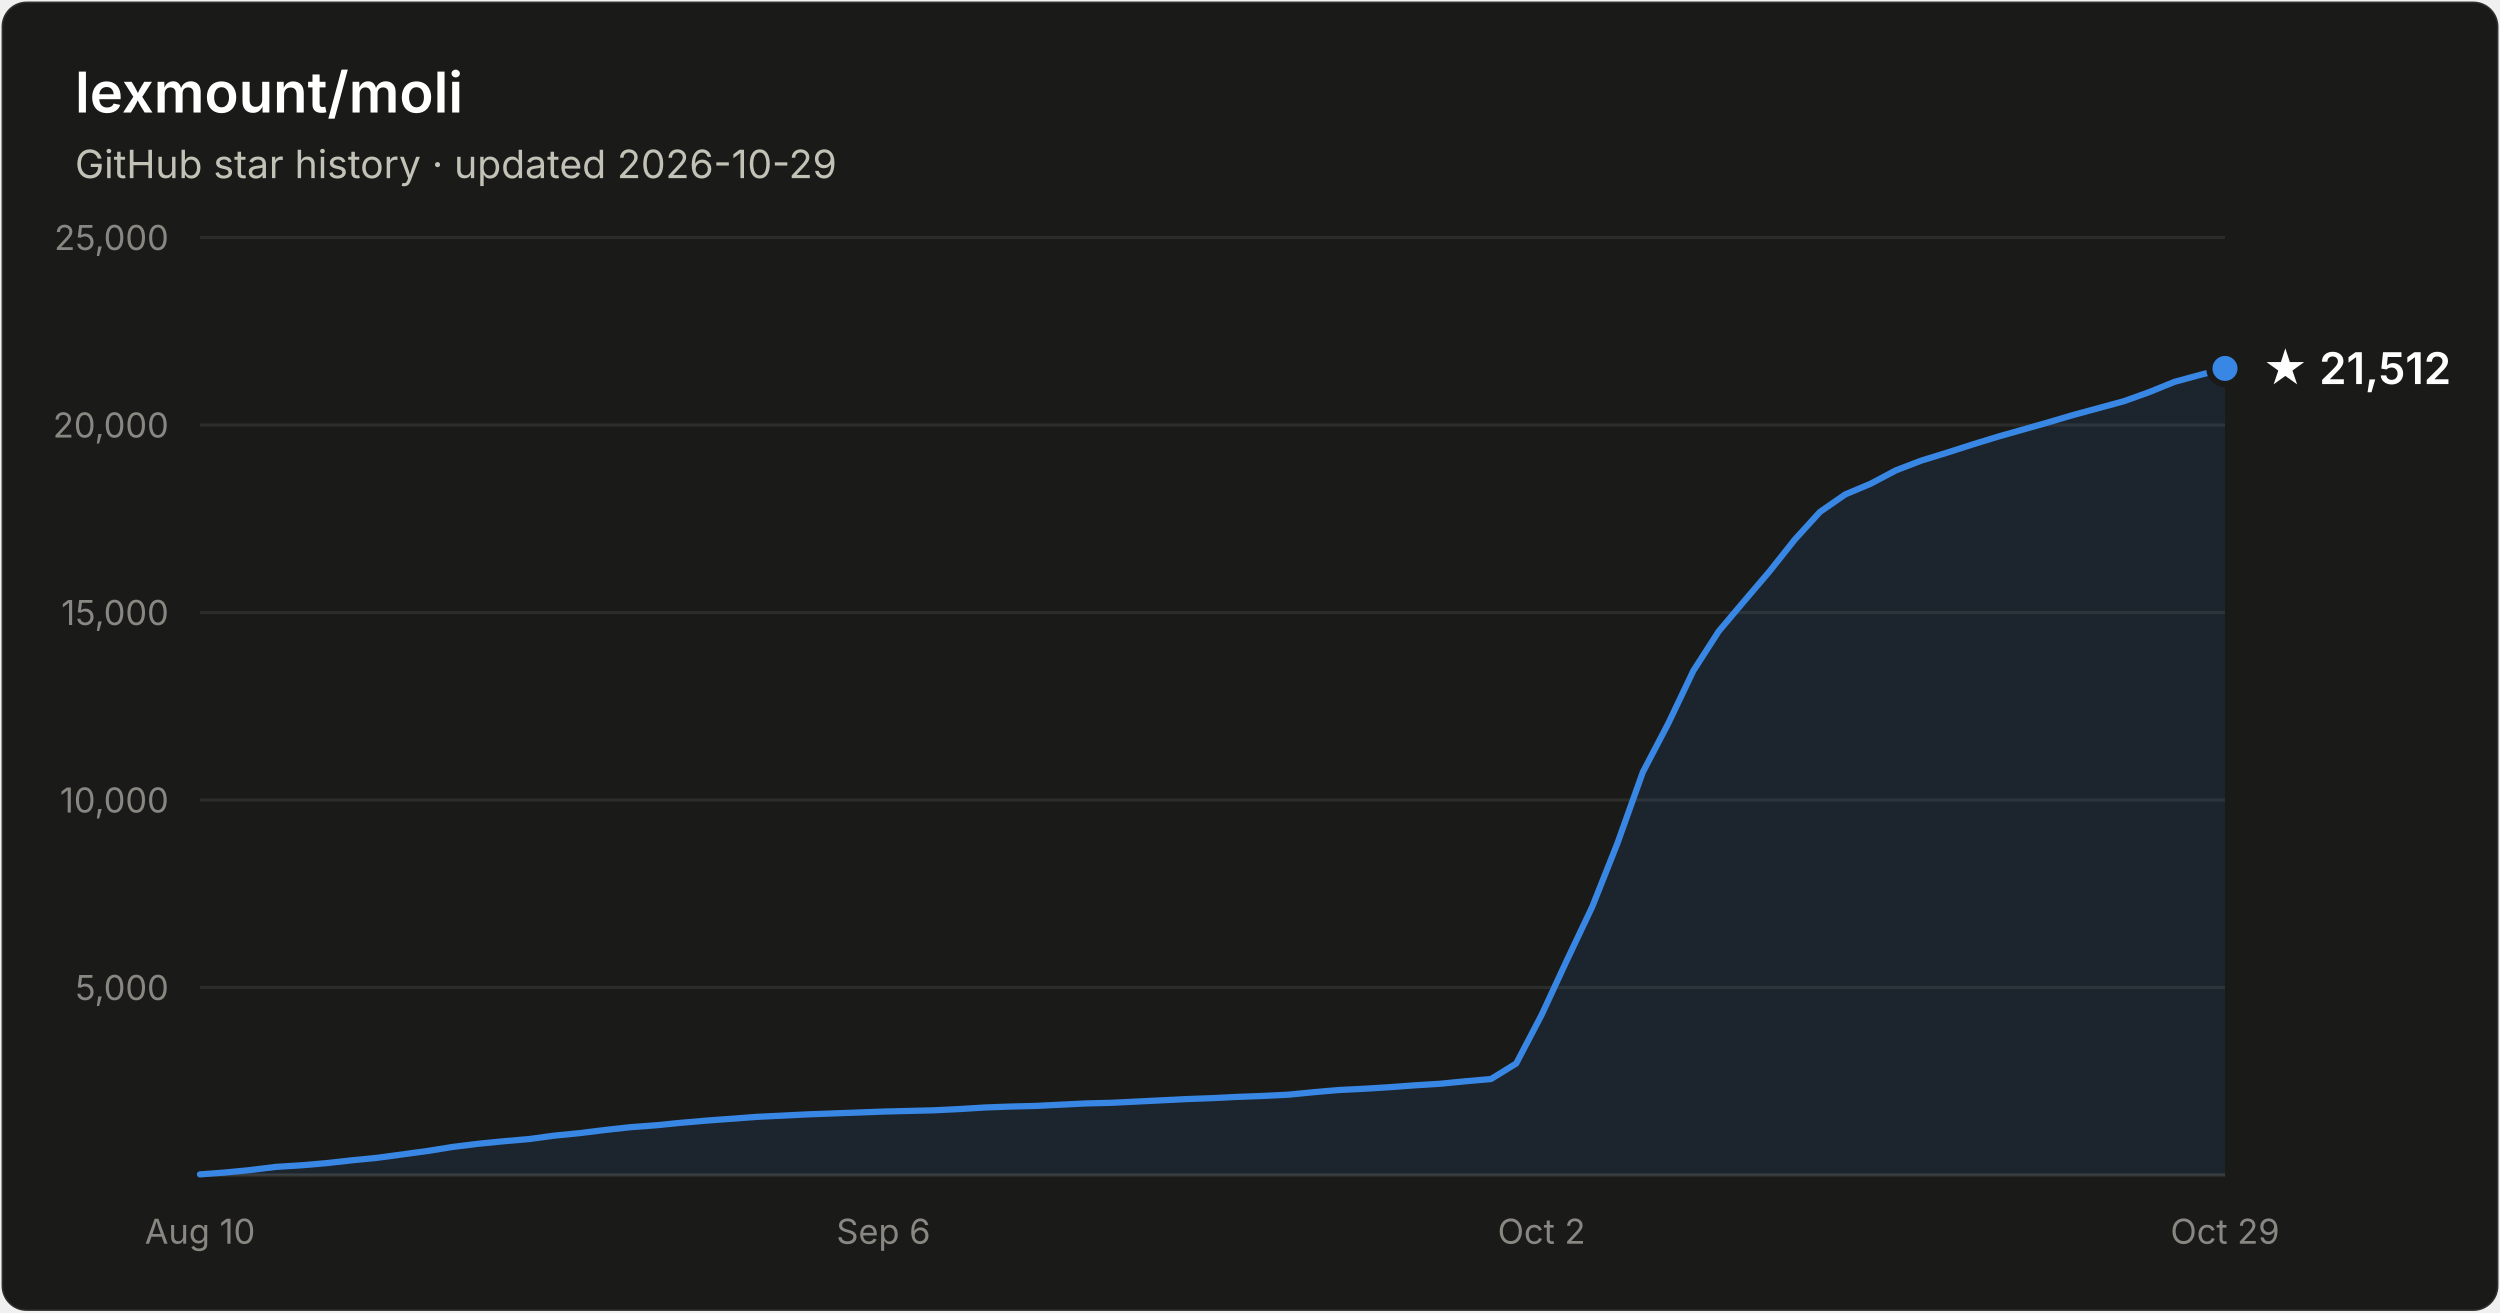
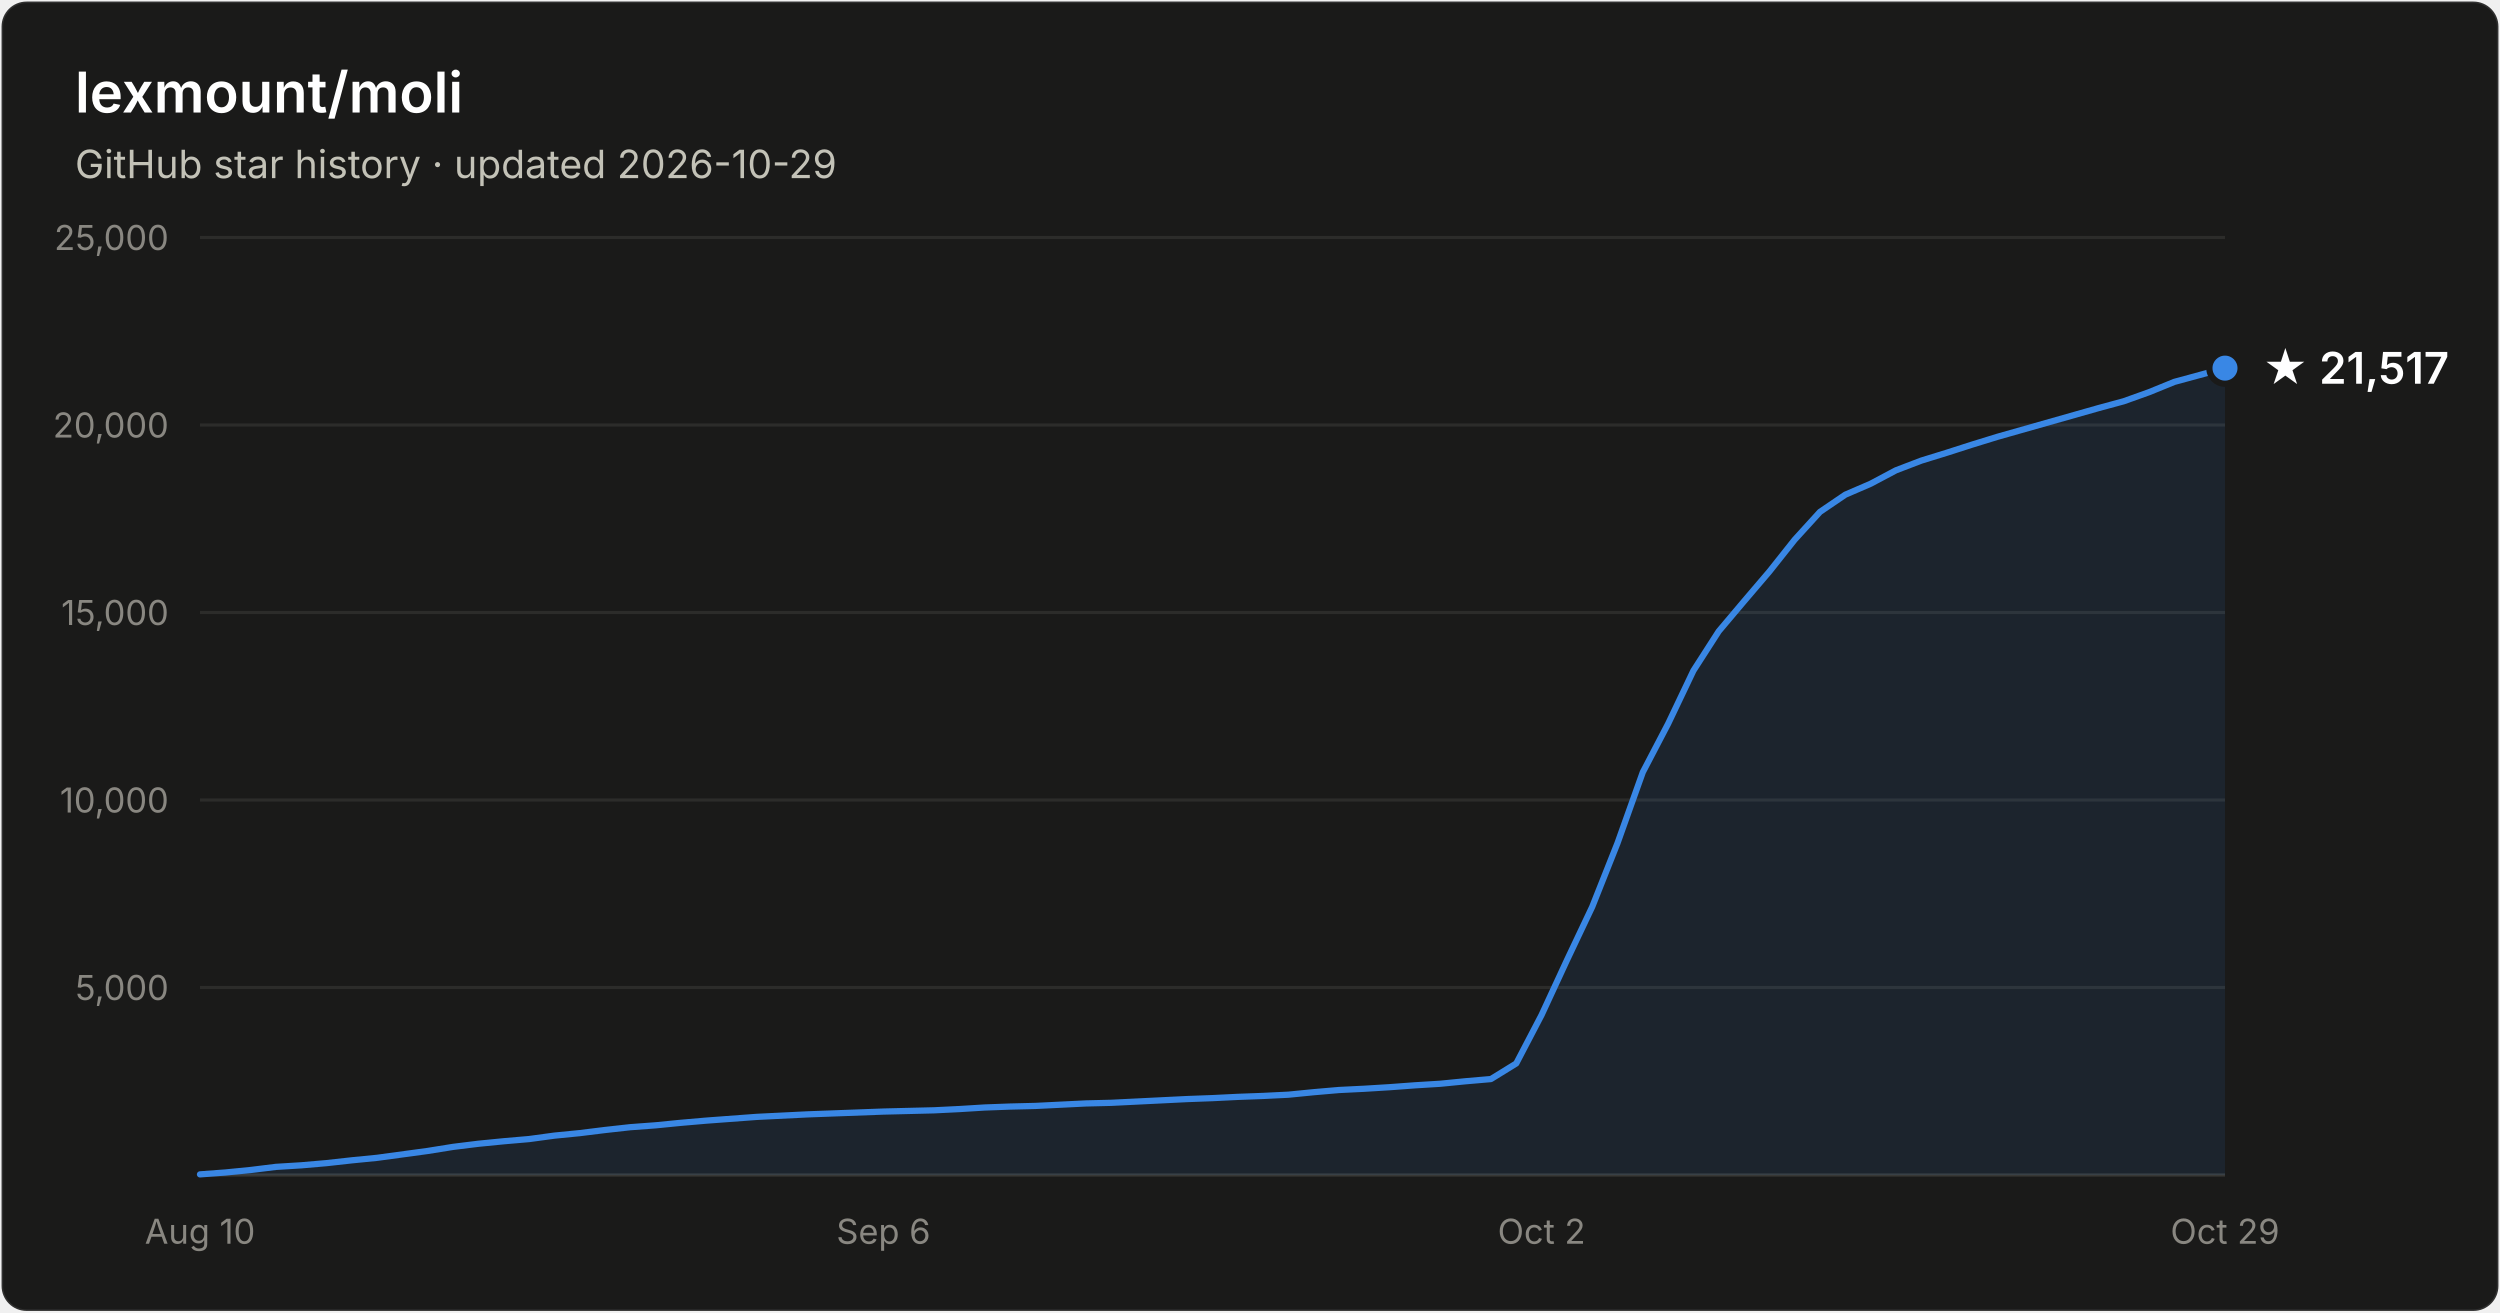
- <svg xmlns="http://www.w3.org/2000/svg" width="800" height="420" viewBox="0 0 800 420" font-family="system-ui, -apple-system, Segoe UI, sans-serif" role="img" aria-label="Star history of lexmount/moli: 21,512 stars as of 2026-10-29">
+ <svg xmlns="http://www.w3.org/2000/svg" width="800" height="420" viewBox="0 0 800 420" font-family="system-ui, -apple-system, Segoe UI, sans-serif" role="img" aria-label="Star history of lexmount/moli: 21,517 stars as of 2026-10-29">
  <rect x="0.5" y="0.5" width="799" height="419" rx="8" fill="#1a1a19" stroke="rgba(255,255,255,0.10)" />
  <text x="24" y="36" fill="#ffffff" font-size="18" font-weight="600">lexmount/moli</text>
  <text x="24" y="57" fill="#c3c2b7" font-size="12.5">GitHub star history · updated 2026-10-29</text>
  <line x1="64" y1="316.0" x2="712" y2="316.0" stroke="#2c2c2a" stroke-width="1" />
  <text x="54" y="320.0" text-anchor="end" fill="#898781" font-size="11" style="font-variant-numeric:tabular-nums">5,000</text>
  <line x1="64" y1="256.0" x2="712" y2="256.0" stroke="#2c2c2a" stroke-width="1" />
  <text x="54" y="260.0" text-anchor="end" fill="#898781" font-size="11" style="font-variant-numeric:tabular-nums">10,000</text>
  <line x1="64" y1="196.0" x2="712" y2="196.0" stroke="#2c2c2a" stroke-width="1" />
  <text x="54" y="200.0" text-anchor="end" fill="#898781" font-size="11" style="font-variant-numeric:tabular-nums">15,000</text>
  <line x1="64" y1="136.0" x2="712" y2="136.0" stroke="#2c2c2a" stroke-width="1" />
  <text x="54" y="140.0" text-anchor="end" fill="#898781" font-size="11" style="font-variant-numeric:tabular-nums">20,000</text>
  <line x1="64" y1="76.0" x2="712" y2="76.0" stroke="#2c2c2a" stroke-width="1" />
  <text x="54" y="80.0" text-anchor="end" fill="#898781" font-size="11" style="font-variant-numeric:tabular-nums">25,000</text>
  <line x1="64" y1="376" x2="712" y2="376" stroke="#383835" stroke-width="1" />
  <text x="64.0" y="398" text-anchor="middle" fill="#898781" font-size="11" style="font-variant-numeric:tabular-nums">Aug 10</text>
  <text x="282.7" y="398" text-anchor="middle" fill="#898781" font-size="11" style="font-variant-numeric:tabular-nums">Sep 6</text>
  <text x="493.3" y="398" text-anchor="middle" fill="#898781" font-size="11" style="font-variant-numeric:tabular-nums">Oct 2</text>
  <text x="712.0" y="398" text-anchor="middle" fill="#898781" font-size="11" style="font-variant-numeric:tabular-nums">Oct 29</text>
-   <path d="M64.0 375.8 L72.1 375.2 L80.2 374.4 L88.3 373.4 L96.4 372.9 L104.5 372.2 L112.6 371.3 L120.7 370.5 L128.8 369.4 L136.9 368.3 L145.0 367.0 L153.1 366.0 L161.2 365.2 L169.3 364.5 L177.4 363.4 L185.5 362.6 L193.6 361.6 L201.7 360.7 L209.8 360.1 L217.9 359.3 L226.0 358.6 L234.1 358.0 L242.2 357.4 L250.3 357.0 L258.4 356.6 L266.5 356.3 L274.6 356.0 L282.7 355.7 L290.8 355.5 L298.9 355.3 L307.0 354.9 L315.1 354.4 L323.2 354.1 L331.3 353.9 L339.4 353.5 L347.5 353.1 L355.6 352.9 L363.7 352.5 L371.8 352.1 L379.9 351.7 L388.0 351.4 L396.1 351.0 L404.2 350.7 L412.3 350.3 L420.4 349.5 L428.5 348.8 L436.6 348.4 L444.7 347.9 L452.8 347.3 L460.9 346.8 L469.0 346.0 L477.1 345.3 L485.2 340.3 L493.3 324.8 L501.4 307.3 L509.5 290.2 L517.6 269.8 L525.7 247.1 L533.8 231.6 L541.9 214.6 L550.0 202.0 L558.1 192.4 L566.2 182.9 L574.3 172.7 L582.4 163.8 L590.5 158.2 L598.6 154.8 L606.7 150.5 L614.8 147.4 L622.9 144.9 L631.0 142.3 L639.1 139.8 L647.2 137.5 L655.3 135.2 L663.4 132.8 L671.5 130.6 L679.6 128.4 L687.7 125.5 L695.8 122.2 L703.9 120.0 L712.0 117.9 L712.0 376 L64.0 376 Z" fill="#3987e5" fill-opacity="0.1" />
-   <path d="M64.0 375.8 L72.1 375.2 L80.2 374.4 L88.3 373.4 L96.4 372.9 L104.5 372.2 L112.6 371.3 L120.7 370.5 L128.8 369.4 L136.9 368.3 L145.0 367.0 L153.1 366.0 L161.2 365.2 L169.3 364.5 L177.4 363.4 L185.5 362.6 L193.6 361.6 L201.7 360.7 L209.8 360.1 L217.9 359.3 L226.0 358.6 L234.1 358.0 L242.2 357.4 L250.3 357.0 L258.4 356.6 L266.5 356.3 L274.6 356.0 L282.7 355.7 L290.8 355.5 L298.9 355.3 L307.0 354.9 L315.1 354.4 L323.2 354.1 L331.3 353.9 L339.4 353.5 L347.5 353.1 L355.6 352.9 L363.7 352.5 L371.8 352.1 L379.9 351.7 L388.0 351.4 L396.1 351.0 L404.2 350.7 L412.3 350.3 L420.4 349.5 L428.5 348.8 L436.6 348.4 L444.7 347.9 L452.8 347.3 L460.9 346.8 L469.0 346.0 L477.1 345.3 L485.2 340.3 L493.3 324.8 L501.4 307.3 L509.5 290.2 L517.6 269.8 L525.7 247.1 L533.8 231.6 L541.9 214.6 L550.0 202.0 L558.1 192.4 L566.2 182.9 L574.3 172.7 L582.4 163.8 L590.5 158.2 L598.6 154.8 L606.7 150.5 L614.8 147.4 L622.9 144.9 L631.0 142.3 L639.1 139.8 L647.2 137.5 L655.3 135.2 L663.4 132.8 L671.5 130.6 L679.6 128.4 L687.7 125.5 L695.8 122.2 L703.9 120.0 L712.0 117.9" fill="none" stroke="#3987e5" stroke-width="2" stroke-linejoin="round" stroke-linecap="round" />
-   <circle cx="712.0" cy="117.9" r="5" fill="#3987e5" stroke="#1a1a19" stroke-width="2" />
-   <text x="724.0" y="122.9" fill="#ffffff" font-size="14" font-weight="600">★ 21,512</text>
+   <path d="M64.0 375.8 L72.1 375.2 L80.2 374.4 L88.3 373.4 L96.4 372.9 L104.5 372.2 L112.6 371.3 L120.7 370.5 L128.8 369.4 L136.9 368.3 L145.0 367.0 L153.1 366.0 L161.2 365.2 L169.3 364.5 L177.4 363.4 L185.5 362.6 L193.6 361.6 L201.7 360.7 L209.8 360.1 L217.9 359.3 L226.0 358.6 L234.1 358.0 L242.2 357.4 L250.3 357.0 L258.4 356.6 L266.5 356.3 L274.6 356.0 L282.7 355.7 L290.8 355.5 L298.9 355.3 L307.0 354.9 L315.1 354.4 L323.2 354.1 L331.3 353.9 L339.4 353.5 L347.5 353.1 L355.6 352.9 L363.7 352.5 L371.8 352.1 L379.9 351.7 L388.0 351.4 L396.1 351.0 L404.2 350.7 L412.3 350.3 L420.4 349.5 L428.5 348.8 L436.6 348.4 L444.7 347.9 L452.8 347.3 L460.9 346.8 L469.0 346.0 L477.1 345.3 L485.2 340.3 L493.3 324.8 L501.4 307.3 L509.5 290.2 L517.6 269.8 L525.7 247.1 L533.8 231.6 L541.9 214.6 L550.0 202.0 L558.1 192.4 L566.2 182.9 L574.3 172.7 L582.4 163.8 L590.5 158.3 L598.6 154.8 L606.7 150.5 L614.8 147.4 L622.9 144.9 L631.0 142.3 L639.1 139.8 L647.2 137.5 L655.3 135.2 L663.4 132.9 L671.5 130.6 L679.6 128.4 L687.7 125.5 L695.8 122.2 L703.9 120.0 L712.0 117.8 L712.0 376 L64.0 376 Z" fill="#3987e5" fill-opacity="0.1" />
+   <path d="M64.0 375.8 L72.1 375.2 L80.2 374.4 L88.3 373.4 L96.4 372.9 L104.5 372.2 L112.6 371.3 L120.7 370.5 L128.8 369.4 L136.9 368.3 L145.0 367.0 L153.1 366.0 L161.2 365.2 L169.3 364.5 L177.4 363.4 L185.5 362.6 L193.6 361.6 L201.7 360.7 L209.8 360.1 L217.9 359.3 L226.0 358.6 L234.1 358.0 L242.2 357.4 L250.3 357.0 L258.4 356.6 L266.5 356.3 L274.6 356.0 L282.7 355.7 L290.8 355.5 L298.9 355.3 L307.0 354.9 L315.1 354.4 L323.2 354.1 L331.3 353.9 L339.4 353.5 L347.5 353.1 L355.6 352.9 L363.7 352.5 L371.8 352.1 L379.9 351.7 L388.0 351.4 L396.1 351.0 L404.2 350.7 L412.3 350.3 L420.4 349.5 L428.5 348.8 L436.6 348.4 L444.7 347.9 L452.8 347.3 L460.9 346.8 L469.0 346.0 L477.1 345.3 L485.2 340.3 L493.3 324.8 L501.4 307.3 L509.5 290.2 L517.6 269.8 L525.7 247.1 L533.8 231.6 L541.9 214.6 L550.0 202.0 L558.1 192.4 L566.2 182.9 L574.3 172.7 L582.4 163.8 L590.5 158.3 L598.6 154.8 L606.7 150.5 L614.8 147.4 L622.9 144.9 L631.0 142.3 L639.1 139.8 L647.2 137.5 L655.3 135.2 L663.4 132.9 L671.5 130.6 L679.6 128.4 L687.7 125.5 L695.8 122.2 L703.9 120.0 L712.0 117.8" fill="none" stroke="#3987e5" stroke-width="2" stroke-linejoin="round" stroke-linecap="round" />
+   <circle cx="712.0" cy="117.8" r="5" fill="#3987e5" stroke="#1a1a19" stroke-width="2" />
+   <text x="724.0" y="122.8" fill="#ffffff" font-size="14" font-weight="600">★ 21,517</text>
</svg>
